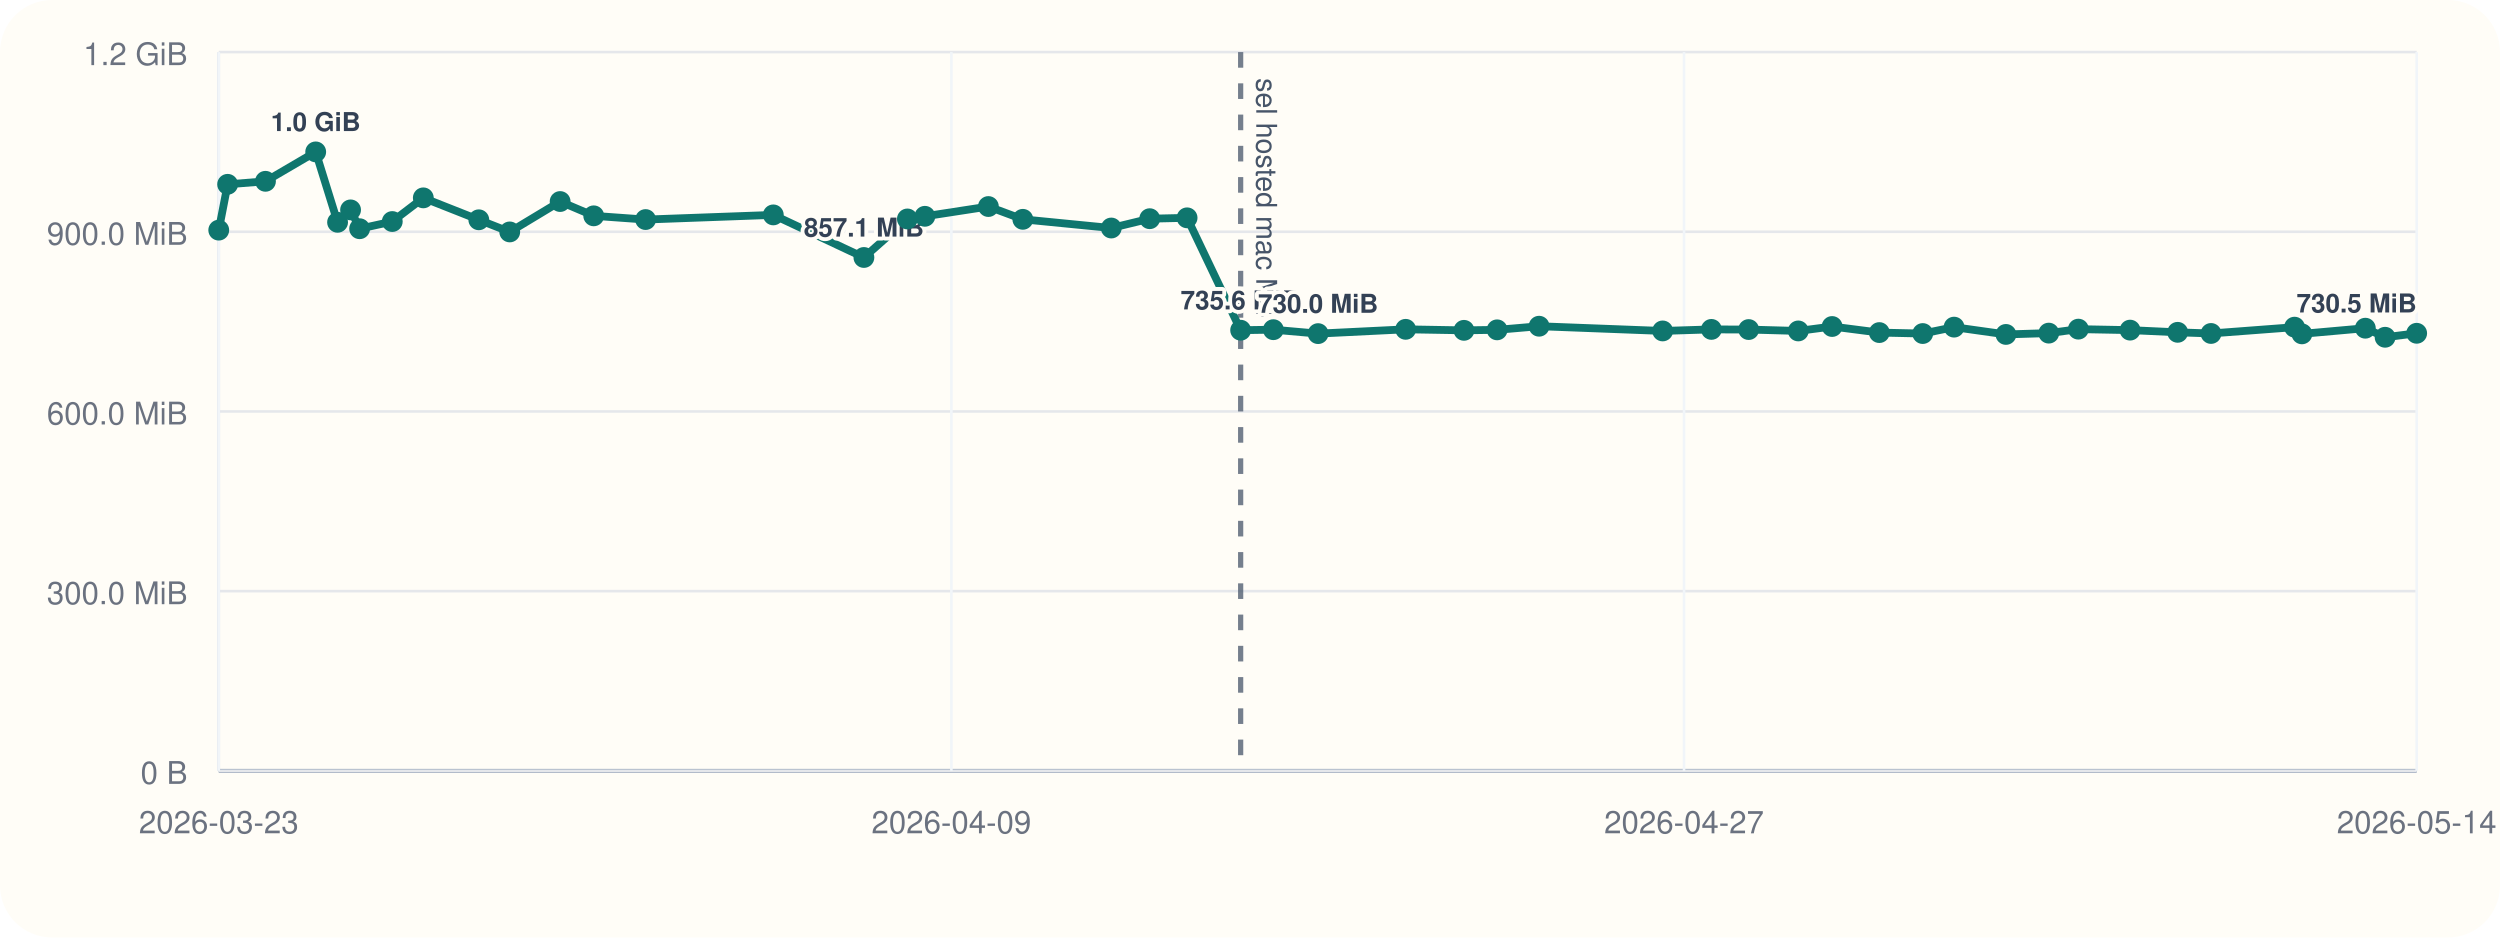
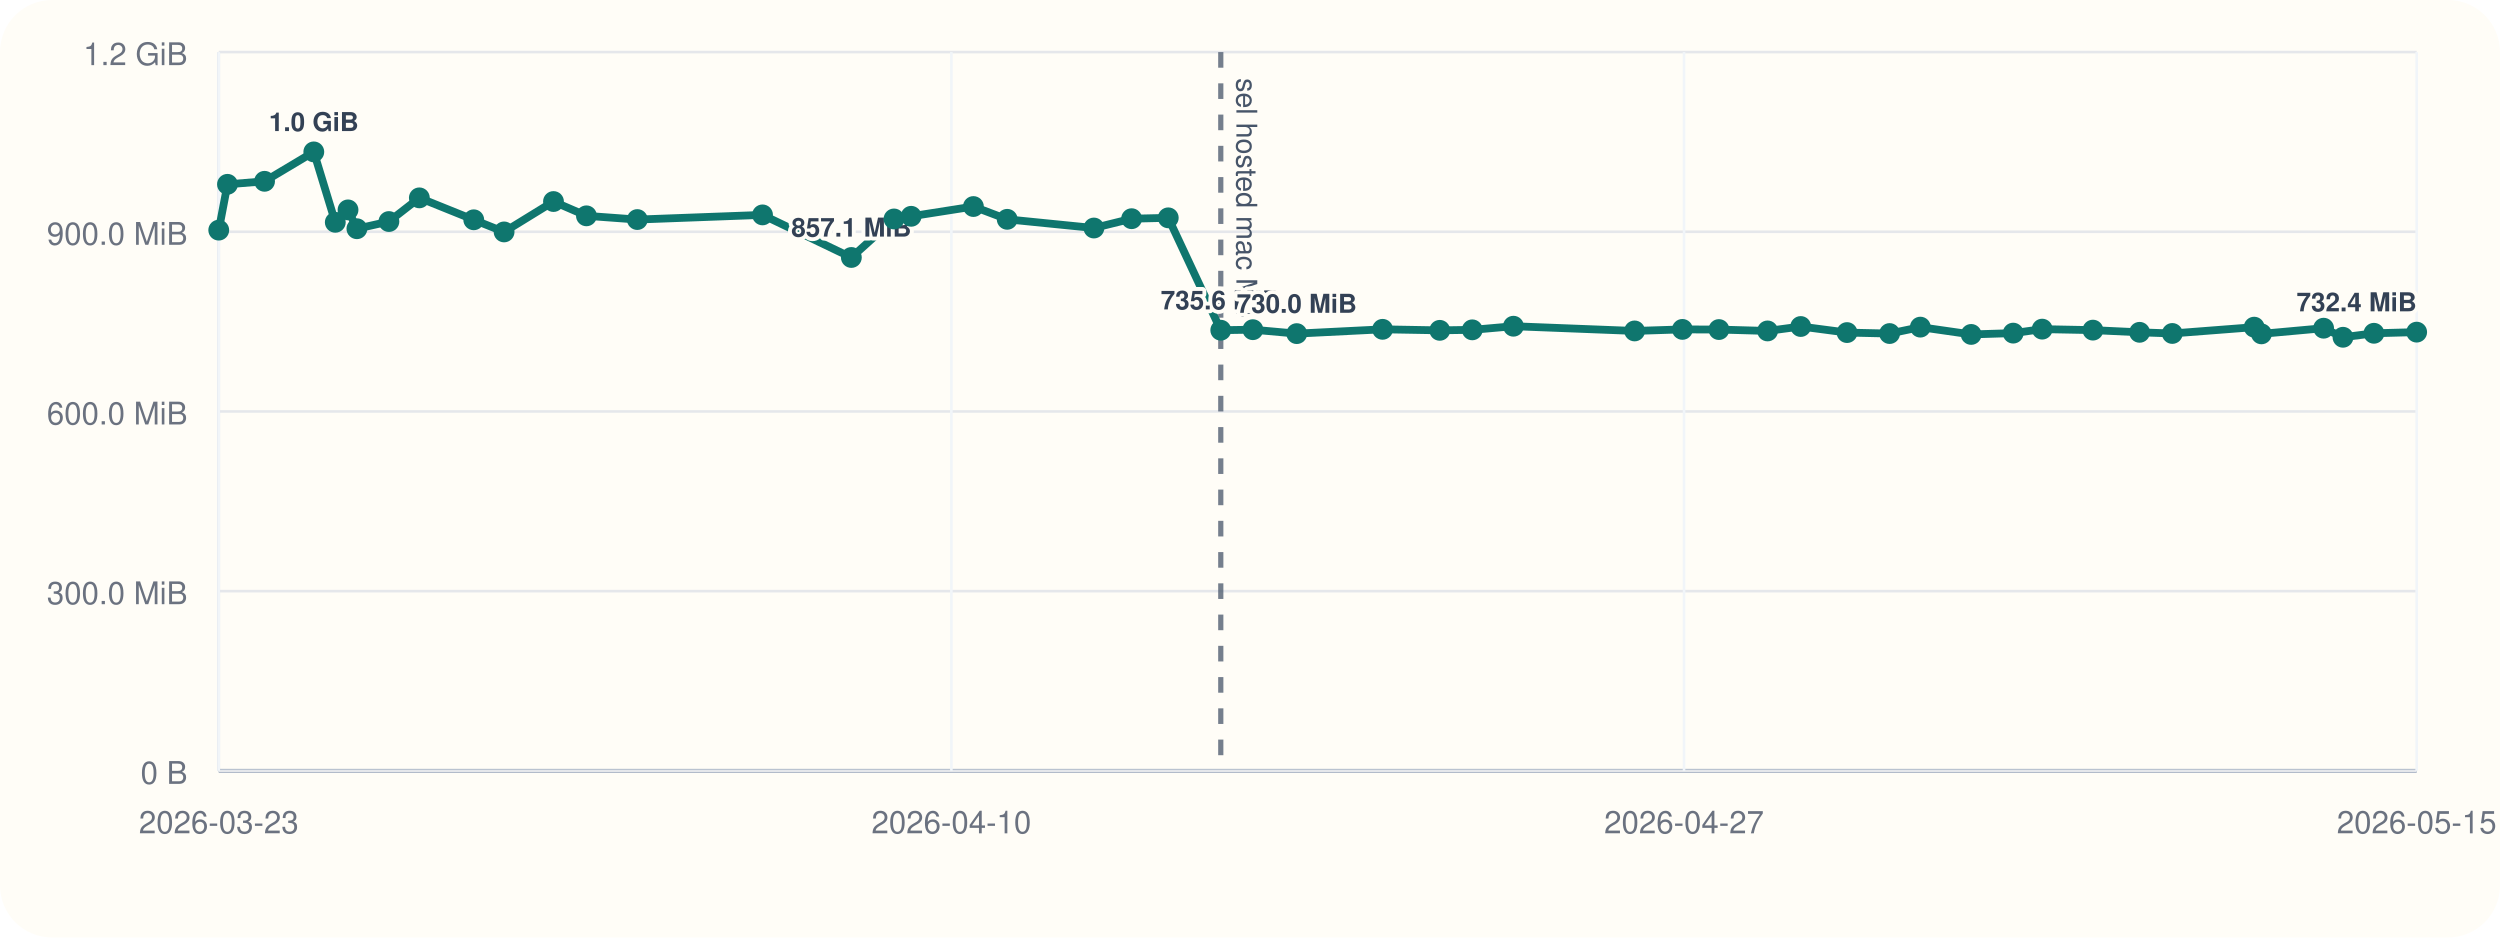
<svg xmlns="http://www.w3.org/2000/svg" viewBox="0 0 960 360">
  <rect width="960" height="360" rx="20" fill="#fffdf7" />
  <line x1="84" y1="296" x2="928" y2="296" stroke="#cbd5e1" stroke-width="1" />
  <line x1="84" y1="20" x2="84" y2="296" stroke="#cbd5e1" stroke-width="1" />
  <line x1="84" y1="296.00" x2="928" y2="296.00" stroke="#94a3b8" stroke-width="1.5" />
  <line x1="84" y1="296.00" x2="928" y2="296.00" stroke="#e5e7eb" stroke-width="1" />
  <text x="72" y="301.00" text-anchor="end" font-size="12" font-family="Helvetica, Arial, sans-serif" fill="#6b7280">0 B</text>
  <line x1="84" y1="227.00" x2="928" y2="227.00" stroke="#e5e7eb" stroke-width="1" />
  <text x="72" y="232.00" text-anchor="end" font-size="12" font-family="Helvetica, Arial, sans-serif" fill="#6b7280">300.0 MiB</text>
  <line x1="84" y1="158.00" x2="928" y2="158.00" stroke="#e5e7eb" stroke-width="1" />
  <text x="72" y="163.00" text-anchor="end" font-size="12" font-family="Helvetica, Arial, sans-serif" fill="#6b7280">600.0 MiB</text>
  <line x1="84" y1="89.00" x2="928" y2="89.00" stroke="#e5e7eb" stroke-width="1" />
  <text x="72" y="94.00" text-anchor="end" font-size="12" font-family="Helvetica, Arial, sans-serif" fill="#6b7280">900.0 MiB</text>
  <line x1="84" y1="20.00" x2="928" y2="20.00" stroke="#e5e7eb" stroke-width="1" />
  <text x="72" y="25.00" text-anchor="end" font-size="12" font-family="Helvetica, Arial, sans-serif" fill="#6b7280">1.2 GiB</text>
  <line x1="84.00" y1="20" x2="84.00" y2="296" stroke="#f1f5f9" stroke-width="1" />
  <text x="84.00" y="320" text-anchor="middle" font-size="12" font-family="Helvetica, Arial, sans-serif" fill="#6b7280">2026-03-23</text>
  <line x1="365.33" y1="20" x2="365.33" y2="296" stroke="#f1f5f9" stroke-width="1" />
-   <text x="365.33" y="320" text-anchor="middle" font-size="12" font-family="Helvetica, Arial, sans-serif" fill="#6b7280">2026-04-09</text>
+   <text x="365.33" y="320" text-anchor="middle" font-size="12" font-family="Helvetica, Arial, sans-serif" fill="#6b7280">2026-04-10</text>
  <line x1="646.67" y1="20" x2="646.67" y2="296" stroke="#f1f5f9" stroke-width="1" />
  <text x="646.67" y="320" text-anchor="middle" font-size="12" font-family="Helvetica, Arial, sans-serif" fill="#6b7280">2026-04-27</text>
  <line x1="928.00" y1="20" x2="928.00" y2="296" stroke="#f1f5f9" stroke-width="1" />
-   <text x="928.00" y="320" text-anchor="middle" font-size="12" font-family="Helvetica, Arial, sans-serif" fill="#6b7280">2026-05-14</text>
-   <line x1="476.41" y1="20" x2="476.41" y2="296" stroke="#475569" stroke-width="2" stroke-dasharray="6 6" opacity="0.75" />
-   <text x="482.41" y="30" transform="rotate(90 482.41 30)" font-size="11" font-family="Helvetica, Arial, sans-serif" fill="#475569">sel hosted mac M4</text>
-   <polyline fill="none" stroke="#0f766e" stroke-width="3" points="84.00,88.37 87.41,70.78 101.94,69.62 121.23,58.33 129.63,85.36 134.62,80.60 138.10,87.83 150.63,85.07 162.55,75.98 183.86,84.40 195.74,89.06 215.09,77.39 227.99,82.88 247.91,84.31 296.95,82.52 331.74,98.87 348.44,84.08 355.16,83.06 379.54,79.31 392.77,84.22 426.73,87.56 441.49,83.98 455.84,83.65 476.41,126.80 488.97,126.60 506.15,128.11 539.77,126.46 562.16,126.85 574.89,126.66 591.01,125.27 638.46,127.08 657.18,126.49 671.49,126.55 690.54,127.08 703.53,125.38 721.66,127.71 738.33,128.08 750.36,125.62 770.28,128.42 786.73,127.92 798.09,126.39 817.95,126.77 836.22,127.61 849.03,128.05 881.10,125.63 883.94,128.20 908.29,126.03 915.88,129.51 928.00,127.98" />
+   <text x="928.00" y="320" text-anchor="middle" font-size="12" font-family="Helvetica, Arial, sans-serif" fill="#6b7280">2026-05-15</text>
+   <line x1="468.78" y1="20" x2="468.78" y2="296" stroke="#475569" stroke-width="2" stroke-dasharray="6 6" opacity="0.75" />
+   <text x="474.78" y="30" transform="rotate(90 474.78 30)" font-size="11" font-family="Helvetica, Arial, sans-serif" fill="#475569">sel hosted mac M4</text>
+   <polyline fill="none" stroke="#0f766e" stroke-width="3" points="84.00,88.37 87.35,70.78 101.59,69.62 120.50,58.33 128.75,85.36 133.64,80.60 137.05,87.83 149.34,85.07 161.03,75.98 181.92,84.40 193.57,89.06 212.54,77.39 225.19,82.88 244.73,84.31 292.81,82.52 326.92,98.87 343.30,84.08 349.88,83.06 373.79,79.31 386.77,84.22 420.06,87.56 434.54,83.98 448.61,83.65 468.78,126.80 481.10,126.60 497.95,128.11 530.91,126.46 552.87,126.85 565.35,126.66 581.16,125.27 627.69,127.08 646.04,126.49 660.07,126.55 678.75,127.08 691.48,125.38 709.26,127.71 725.61,128.08 737.41,125.62 756.93,128.42 773.07,127.92 784.20,126.39 803.68,126.77 821.60,127.61 834.16,128.05 865.60,125.63 868.39,128.20 892.27,126.03 899.71,129.51 911.59,127.98 928.00,127.54" />
  <circle cx="84.00" cy="88.37" r="4" fill="#0f766e" />
-   <circle cx="87.41" cy="70.78" r="4" fill="#0f766e" />
-   <circle cx="101.94" cy="69.62" r="4" fill="#0f766e" />
-   <circle cx="121.23" cy="58.33" r="4" fill="#0f766e" />
-   <text x="121.23" y="50.33" text-anchor="middle" font-size="10" font-family="Helvetica, Arial, sans-serif" font-weight="600" paint-order="stroke" stroke="#fffdf7" stroke-width="3" stroke-linejoin="round" fill="#334155">1.0 GiB</text>
-   <circle cx="129.63" cy="85.36" r="4" fill="#0f766e" />
-   <circle cx="134.62" cy="80.60" r="4" fill="#0f766e" />
-   <circle cx="138.10" cy="87.83" r="4" fill="#0f766e" />
-   <circle cx="150.63" cy="85.07" r="4" fill="#0f766e" />
-   <circle cx="162.55" cy="75.98" r="4" fill="#0f766e" />
-   <circle cx="183.86" cy="84.40" r="4" fill="#0f766e" />
-   <circle cx="195.74" cy="89.06" r="4" fill="#0f766e" />
-   <circle cx="215.09" cy="77.39" r="4" fill="#0f766e" />
-   <circle cx="227.99" cy="82.88" r="4" fill="#0f766e" />
-   <circle cx="247.91" cy="84.31" r="4" fill="#0f766e" />
-   <circle cx="296.95" cy="82.52" r="4" fill="#0f766e" />
-   <circle cx="331.74" cy="98.87" r="4" fill="#0f766e" />
-   <text x="331.74" y="90.87" text-anchor="middle" font-size="10" font-family="Helvetica, Arial, sans-serif" font-weight="600" paint-order="stroke" stroke="#fffdf7" stroke-width="3" stroke-linejoin="round" fill="#334155">857.1 MiB</text>
-   <circle cx="348.44" cy="84.08" r="4" fill="#0f766e" />
-   <circle cx="355.16" cy="83.06" r="4" fill="#0f766e" />
-   <circle cx="379.54" cy="79.31" r="4" fill="#0f766e" />
-   <circle cx="392.77" cy="84.22" r="4" fill="#0f766e" />
-   <circle cx="426.73" cy="87.56" r="4" fill="#0f766e" />
-   <circle cx="441.49" cy="83.98" r="4" fill="#0f766e" />
-   <circle cx="455.84" cy="83.65" r="4" fill="#0f766e" />
-   <circle cx="476.41" cy="126.80" r="4" fill="#0f766e" />
-   <text x="476.41" y="118.80" text-anchor="middle" font-size="10" font-family="Helvetica, Arial, sans-serif" font-weight="600" paint-order="stroke" stroke="#fffdf7" stroke-width="3" stroke-linejoin="round" fill="#334155">735.6 MiB</text>
-   <circle cx="488.97" cy="126.60" r="4" fill="#0f766e" />
-   <circle cx="506.15" cy="128.11" r="4" fill="#0f766e" />
-   <text x="506.15" y="120.11" text-anchor="middle" font-size="10" font-family="Helvetica, Arial, sans-serif" font-weight="600" paint-order="stroke" stroke="#fffdf7" stroke-width="3" stroke-linejoin="round" fill="#334155">730.0 MiB</text>
-   <circle cx="539.77" cy="126.46" r="4" fill="#0f766e" />
-   <circle cx="562.16" cy="126.85" r="4" fill="#0f766e" />
-   <circle cx="574.89" cy="126.66" r="4" fill="#0f766e" />
-   <circle cx="591.01" cy="125.27" r="4" fill="#0f766e" />
-   <circle cx="638.46" cy="127.08" r="4" fill="#0f766e" />
-   <circle cx="657.18" cy="126.49" r="4" fill="#0f766e" />
-   <circle cx="671.49" cy="126.55" r="4" fill="#0f766e" />
-   <circle cx="690.54" cy="127.08" r="4" fill="#0f766e" />
-   <circle cx="703.53" cy="125.38" r="4" fill="#0f766e" />
-   <circle cx="721.66" cy="127.71" r="4" fill="#0f766e" />
-   <circle cx="738.33" cy="128.08" r="4" fill="#0f766e" />
-   <circle cx="750.36" cy="125.62" r="4" fill="#0f766e" />
-   <circle cx="770.28" cy="128.42" r="4" fill="#0f766e" />
-   <circle cx="786.73" cy="127.92" r="4" fill="#0f766e" />
-   <circle cx="798.09" cy="126.39" r="4" fill="#0f766e" />
-   <circle cx="817.95" cy="126.77" r="4" fill="#0f766e" />
-   <circle cx="836.22" cy="127.61" r="4" fill="#0f766e" />
-   <circle cx="849.03" cy="128.05" r="4" fill="#0f766e" />
-   <circle cx="881.10" cy="125.63" r="4" fill="#0f766e" />
-   <circle cx="883.94" cy="128.20" r="4" fill="#0f766e" />
-   <circle cx="908.29" cy="126.03" r="4" fill="#0f766e" />
-   <circle cx="915.88" cy="129.51" r="4" fill="#0f766e" />
-   <circle cx="928.00" cy="127.98" r="4" fill="#0f766e" />
-   <text x="928.00" y="119.98" text-anchor="end" font-size="10" font-family="Helvetica, Arial, sans-serif" font-weight="600" paint-order="stroke" stroke="#fffdf7" stroke-width="3" stroke-linejoin="round" fill="#334155">730.5 MiB</text>
+   <circle cx="87.35" cy="70.78" r="4" fill="#0f766e" />
+   <circle cx="101.59" cy="69.62" r="4" fill="#0f766e" />
+   <circle cx="120.50" cy="58.33" r="4" fill="#0f766e" />
+   <text x="120.50" y="50.33" text-anchor="middle" font-size="10" font-family="Helvetica, Arial, sans-serif" font-weight="600" paint-order="stroke" stroke="#fffdf7" stroke-width="3" stroke-linejoin="round" fill="#334155">1.0 GiB</text>
+   <circle cx="128.75" cy="85.36" r="4" fill="#0f766e" />
+   <circle cx="133.64" cy="80.60" r="4" fill="#0f766e" />
+   <circle cx="137.05" cy="87.83" r="4" fill="#0f766e" />
+   <circle cx="149.34" cy="85.07" r="4" fill="#0f766e" />
+   <circle cx="161.03" cy="75.98" r="4" fill="#0f766e" />
+   <circle cx="181.92" cy="84.40" r="4" fill="#0f766e" />
+   <circle cx="193.57" cy="89.06" r="4" fill="#0f766e" />
+   <circle cx="212.54" cy="77.39" r="4" fill="#0f766e" />
+   <circle cx="225.19" cy="82.88" r="4" fill="#0f766e" />
+   <circle cx="244.73" cy="84.31" r="4" fill="#0f766e" />
+   <circle cx="292.81" cy="82.52" r="4" fill="#0f766e" />
+   <circle cx="326.92" cy="98.87" r="4" fill="#0f766e" />
+   <text x="326.92" y="90.87" text-anchor="middle" font-size="10" font-family="Helvetica, Arial, sans-serif" font-weight="600" paint-order="stroke" stroke="#fffdf7" stroke-width="3" stroke-linejoin="round" fill="#334155">857.1 MiB</text>
+   <circle cx="343.30" cy="84.08" r="4" fill="#0f766e" />
+   <circle cx="349.88" cy="83.06" r="4" fill="#0f766e" />
+   <circle cx="373.79" cy="79.31" r="4" fill="#0f766e" />
+   <circle cx="386.77" cy="84.22" r="4" fill="#0f766e" />
+   <circle cx="420.06" cy="87.56" r="4" fill="#0f766e" />
+   <circle cx="434.54" cy="83.98" r="4" fill="#0f766e" />
+   <circle cx="448.61" cy="83.65" r="4" fill="#0f766e" />
+   <circle cx="468.78" cy="126.80" r="4" fill="#0f766e" />
+   <text x="468.78" y="118.80" text-anchor="middle" font-size="10" font-family="Helvetica, Arial, sans-serif" font-weight="600" paint-order="stroke" stroke="#fffdf7" stroke-width="3" stroke-linejoin="round" fill="#334155">735.6 MiB</text>
+   <circle cx="481.10" cy="126.60" r="4" fill="#0f766e" />
+   <circle cx="497.95" cy="128.11" r="4" fill="#0f766e" />
+   <text x="497.95" y="120.11" text-anchor="middle" font-size="10" font-family="Helvetica, Arial, sans-serif" font-weight="600" paint-order="stroke" stroke="#fffdf7" stroke-width="3" stroke-linejoin="round" fill="#334155">730.0 MiB</text>
+   <circle cx="530.91" cy="126.46" r="4" fill="#0f766e" />
+   <circle cx="552.87" cy="126.85" r="4" fill="#0f766e" />
+   <circle cx="565.35" cy="126.66" r="4" fill="#0f766e" />
+   <circle cx="581.16" cy="125.27" r="4" fill="#0f766e" />
+   <circle cx="627.69" cy="127.08" r="4" fill="#0f766e" />
+   <circle cx="646.04" cy="126.49" r="4" fill="#0f766e" />
+   <circle cx="660.07" cy="126.55" r="4" fill="#0f766e" />
+   <circle cx="678.75" cy="127.08" r="4" fill="#0f766e" />
+   <circle cx="691.48" cy="125.38" r="4" fill="#0f766e" />
+   <circle cx="709.26" cy="127.71" r="4" fill="#0f766e" />
+   <circle cx="725.61" cy="128.08" r="4" fill="#0f766e" />
+   <circle cx="737.41" cy="125.62" r="4" fill="#0f766e" />
+   <circle cx="756.93" cy="128.42" r="4" fill="#0f766e" />
+   <circle cx="773.07" cy="127.92" r="4" fill="#0f766e" />
+   <circle cx="784.20" cy="126.39" r="4" fill="#0f766e" />
+   <circle cx="803.68" cy="126.77" r="4" fill="#0f766e" />
+   <circle cx="821.60" cy="127.61" r="4" fill="#0f766e" />
+   <circle cx="834.16" cy="128.05" r="4" fill="#0f766e" />
+   <circle cx="865.60" cy="125.63" r="4" fill="#0f766e" />
+   <circle cx="868.39" cy="128.20" r="4" fill="#0f766e" />
+   <circle cx="892.27" cy="126.03" r="4" fill="#0f766e" />
+   <circle cx="899.71" cy="129.51" r="4" fill="#0f766e" />
+   <circle cx="911.59" cy="127.98" r="4" fill="#0f766e" />
+   <circle cx="928.00" cy="127.54" r="4" fill="#0f766e" />
+   <text x="928.00" y="119.54" text-anchor="end" font-size="10" font-family="Helvetica, Arial, sans-serif" font-weight="600" paint-order="stroke" stroke="#fffdf7" stroke-width="3" stroke-linejoin="round" fill="#334155">732.4 MiB</text>
</svg>
